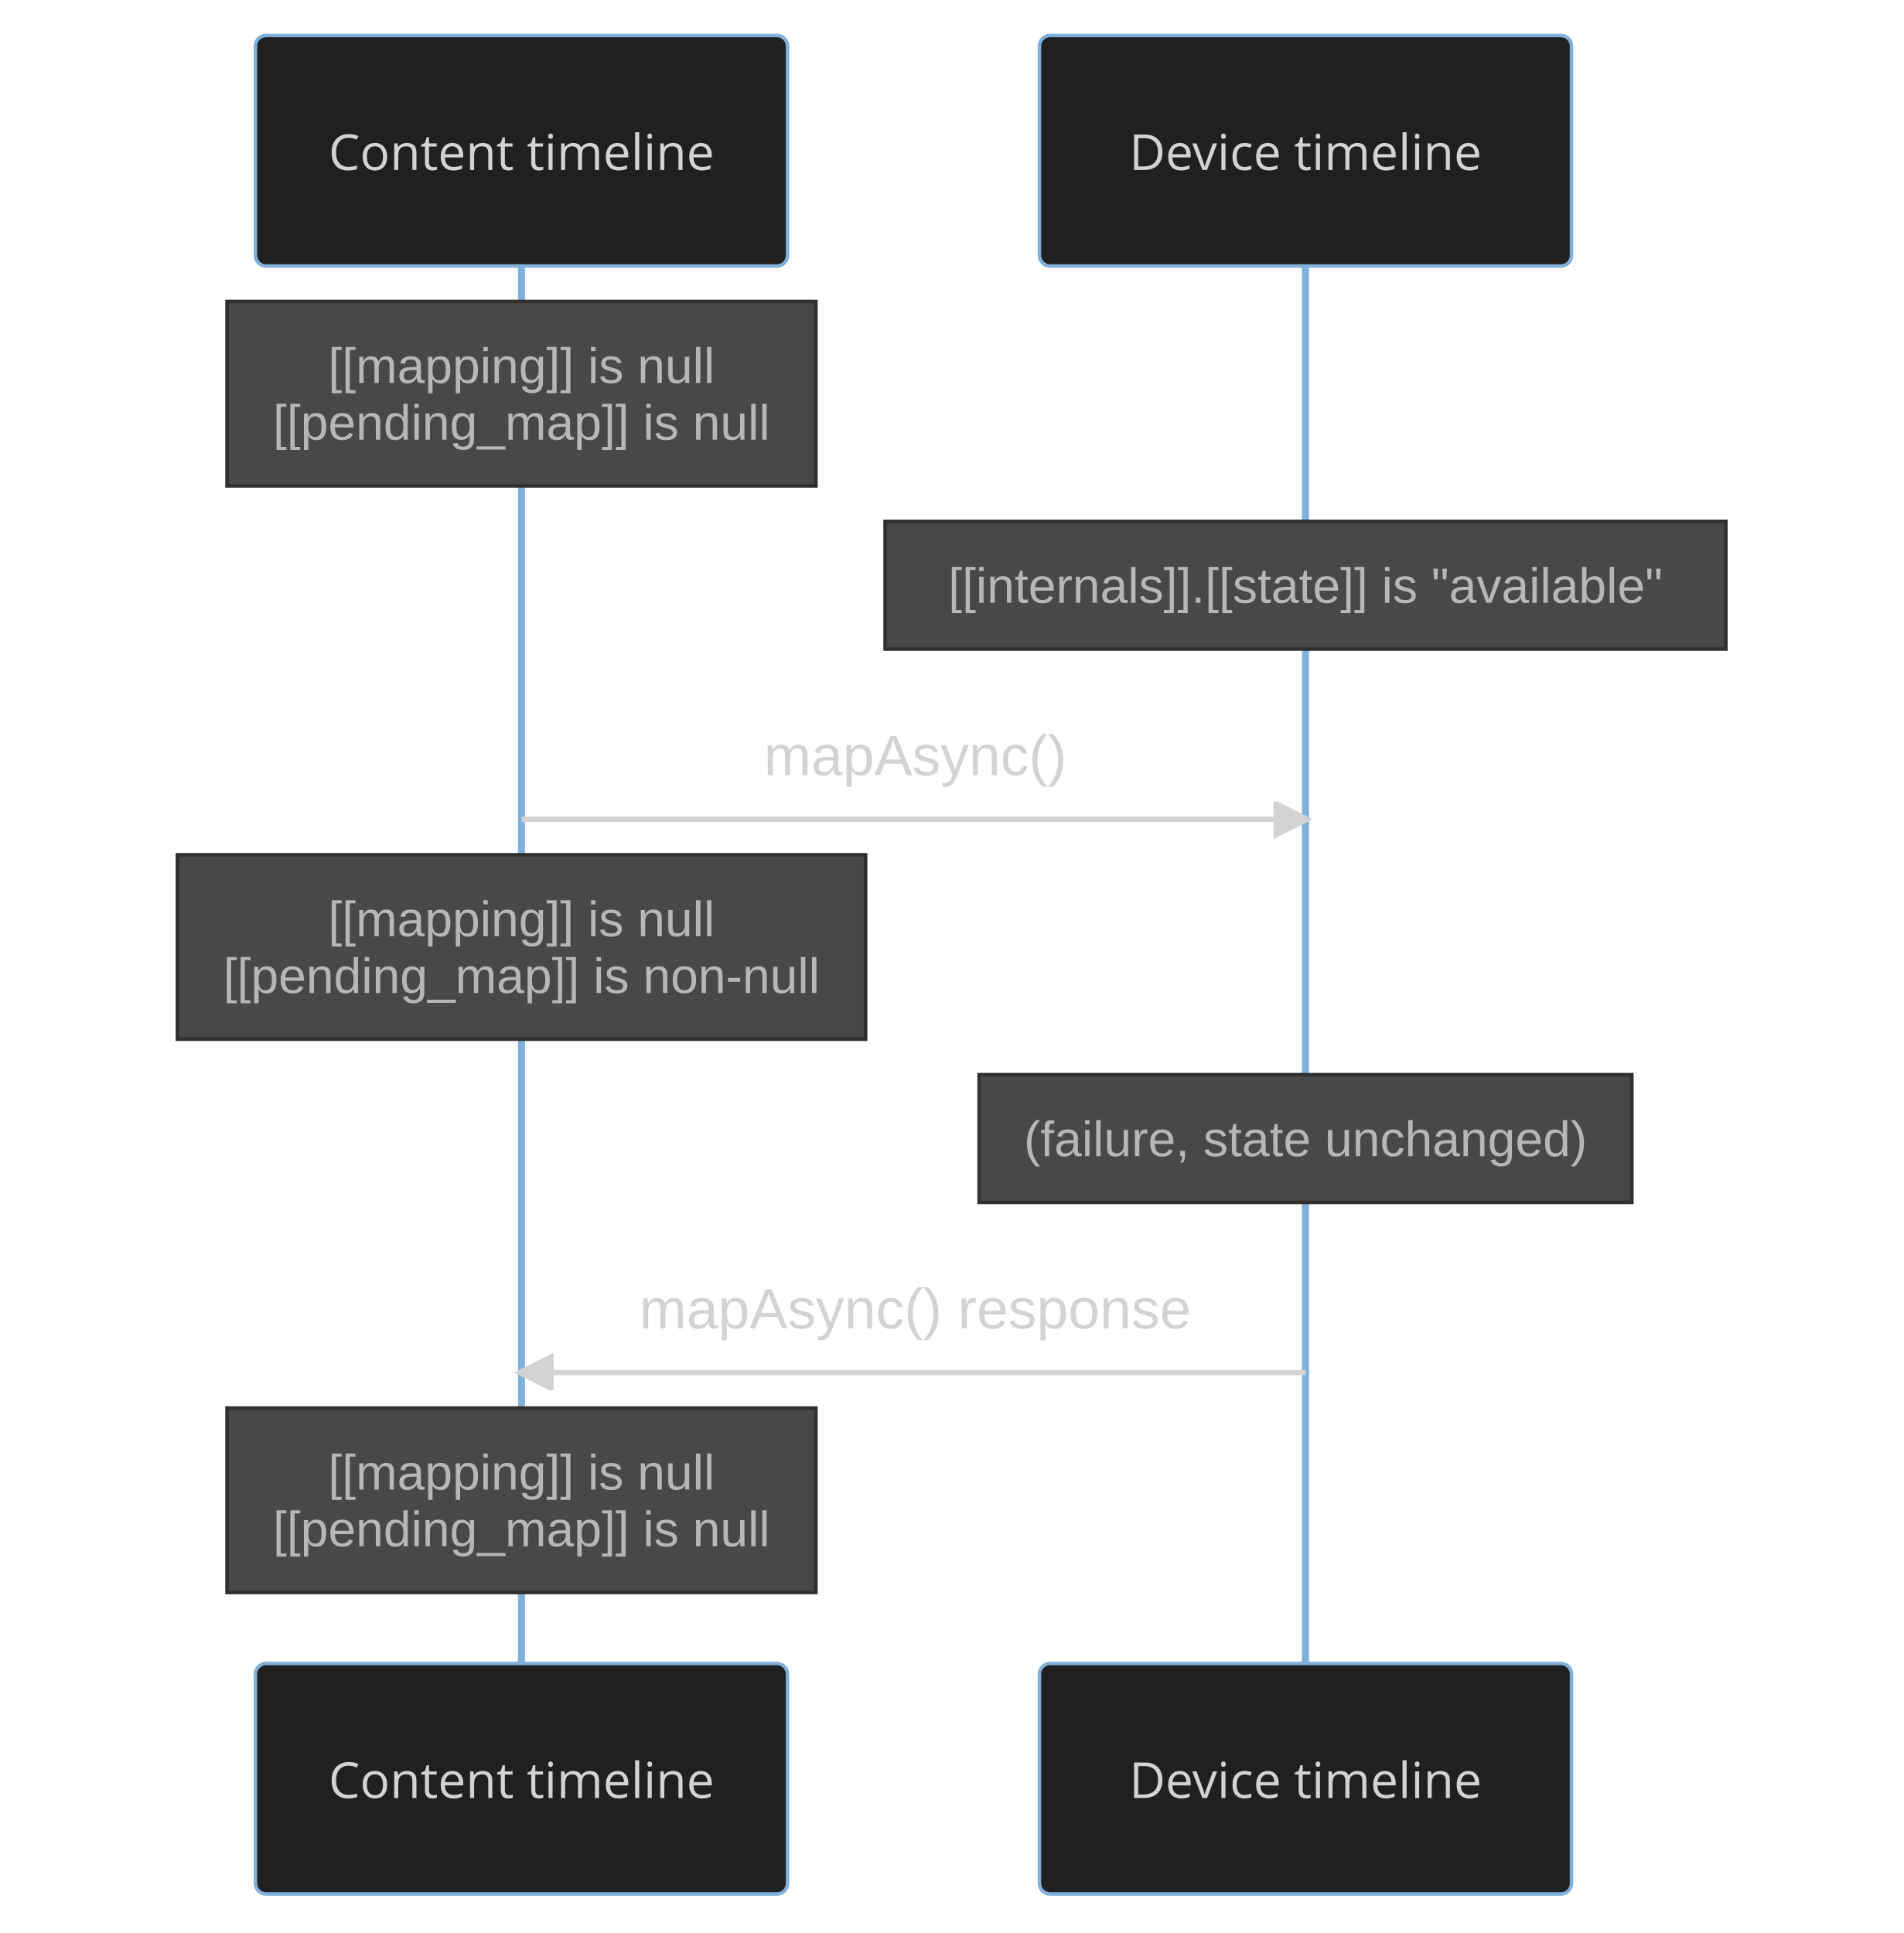
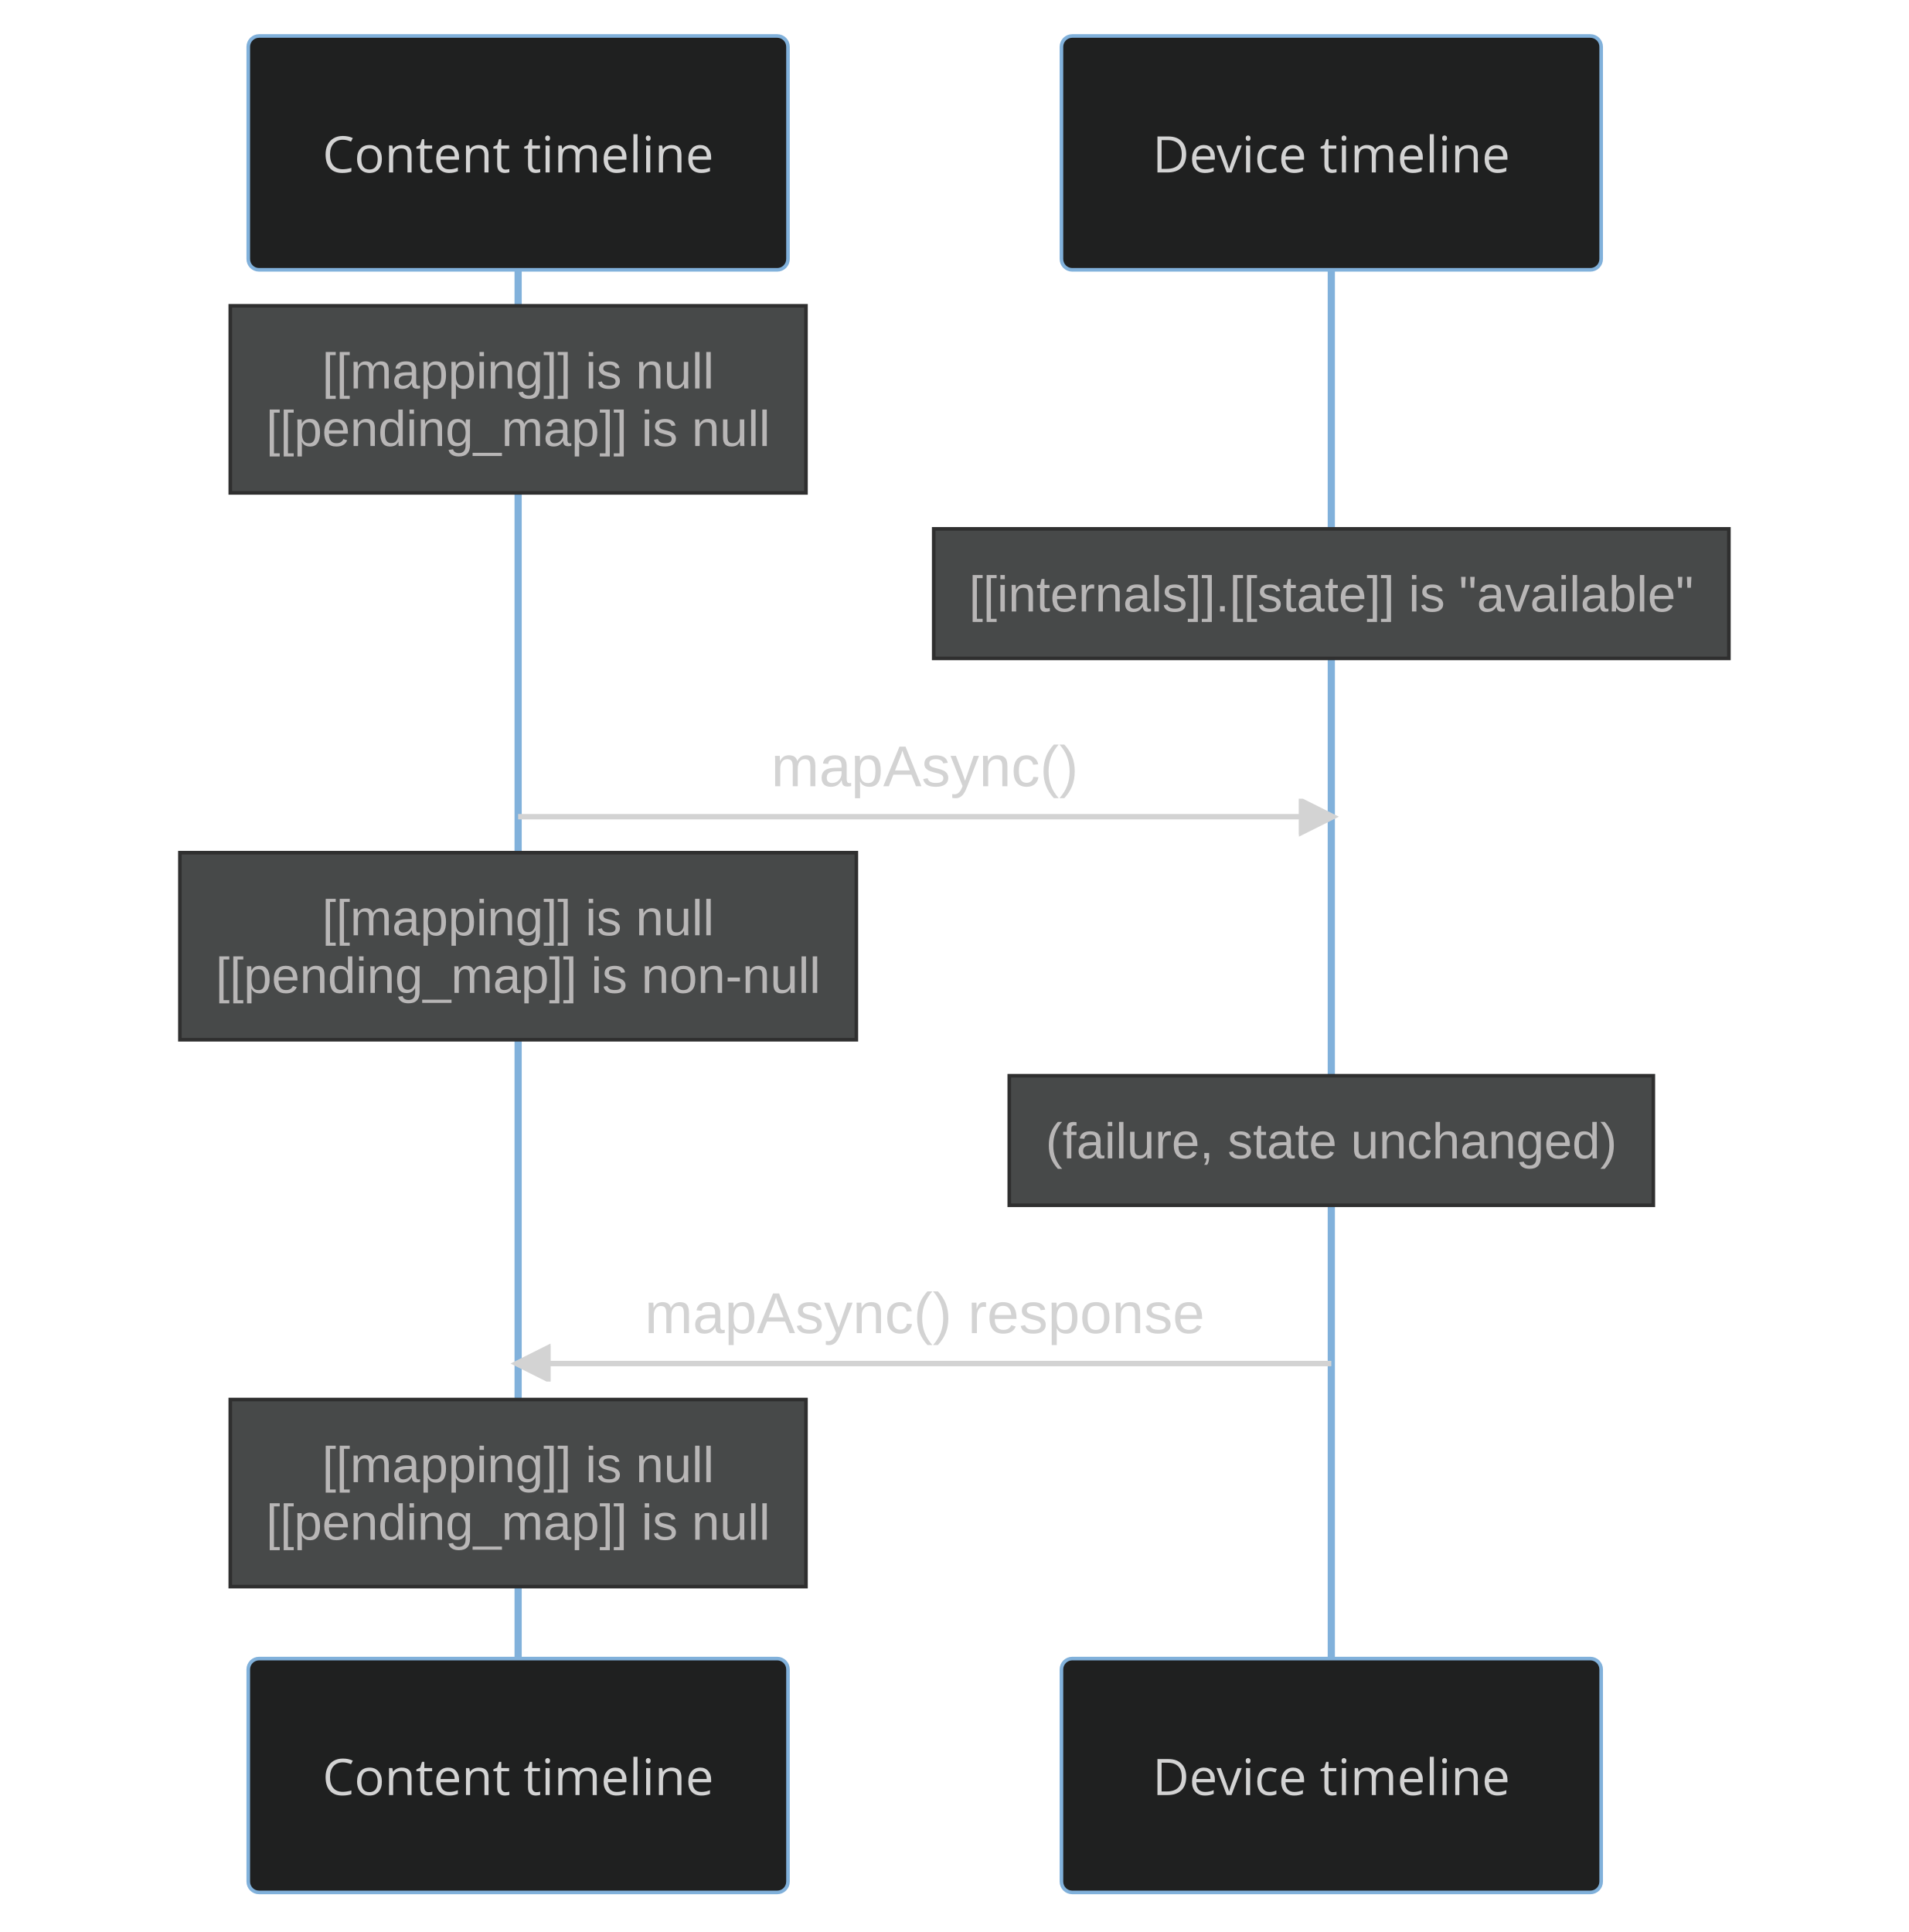
- <svg xmlns="http://www.w3.org/2000/svg" id="mermaid-0" width="100%" height="545" style="max-width: 536.5px; background-color: black;" viewBox="-72 -10 536.5 545" role="img" aria-labelledby="chart-title-mermaid-0 chart-desc-mermaid-0">
+ <svg xmlns="http://www.w3.org/2000/svg" id="mermaid-0" width="100%" height="537" style="max-width: 530.5px; background-color: black;" viewBox="-69 -10 530.5 537" role="img" aria-labelledby="chart-title-mermaid-0 chart-desc-mermaid-0">
  <style>#mermaid-0 {font-family:"trebuchet ms",verdana,arial,sans-serif;font-size:16px;fill:#ccc;}#mermaid-0 .error-icon{fill:#a44141;}#mermaid-0 .error-text{fill:#ddd;stroke:#ddd;}#mermaid-0 .edge-thickness-normal{stroke-width:2px;}#mermaid-0 .edge-thickness-thick{stroke-width:3.5px;}#mermaid-0 .edge-pattern-solid{stroke-dasharray:0;}#mermaid-0 .edge-pattern-dashed{stroke-dasharray:3;}#mermaid-0 .edge-pattern-dotted{stroke-dasharray:2;}#mermaid-0 .marker{fill:lightgrey;stroke:lightgrey;}#mermaid-0 .marker.cross{stroke:lightgrey;}#mermaid-0 svg{font-family:"trebuchet ms",verdana,arial,sans-serif;font-size:16px;}#mermaid-0 .actor{stroke:#81B1DB;fill:#1f2020;}#mermaid-0 text.actor&gt;tspan{fill:lightgrey;stroke:none;}#mermaid-0 .actor-line{stroke:lightgrey;}#mermaid-0 .messageLine0{stroke-width:1.5;stroke-dasharray:none;stroke:lightgrey;}#mermaid-0 .messageLine1{stroke-width:1.5;stroke-dasharray:2,2;stroke:lightgrey;}#mermaid-0 #arrowhead path{fill:lightgrey;stroke:lightgrey;}#mermaid-0 .sequenceNumber{fill:black;}#mermaid-0 #sequencenumber{fill:lightgrey;}#mermaid-0 #crosshead path{fill:lightgrey;stroke:lightgrey;}#mermaid-0 .messageText{fill:lightgrey;stroke:lightgrey;}#mermaid-0 .labelBox{stroke:#81B1DB;fill:#1f2020;}#mermaid-0 .labelText,#mermaid-0 .labelText&gt;tspan{fill:lightgrey;stroke:none;}#mermaid-0 .loopText,#mermaid-0 .loopText&gt;tspan{fill:lightgrey;stroke:none;}#mermaid-0 .loopLine{stroke-width:2px;stroke-dasharray:2,2;stroke:#81B1DB;fill:#81B1DB;}#mermaid-0 .note{stroke:hsl(180, 0%, 18.353%);fill:hsl(180, 1.587%, 28.353%);}#mermaid-0 .noteText,#mermaid-0 .noteText&gt;tspan{fill:rgb(183.848, 181.552, 181.552);stroke:none;}#mermaid-0 .activation0{fill:hsl(180, 1.587%, 28.353%);stroke:#81B1DB;}#mermaid-0 .activation1{fill:hsl(180, 1.587%, 28.353%);stroke:#81B1DB;}#mermaid-0 .activation2{fill:hsl(180, 1.587%, 28.353%);stroke:#81B1DB;}#mermaid-0 .actorPopupMenu{position:absolute;}#mermaid-0 .actorPopupMenuPanel{position:absolute;fill:#1f2020;box-shadow:0px 8px 16px 0px rgba(0,0,0,0.2);filter:drop-shadow(3px 5px 2px rgb(0 0 0 / 0.4));}#mermaid-0 .actor-man line{stroke:#81B1DB;fill:#1f2020;}#mermaid-0 .actor-man circle,#mermaid-0 line{stroke:#81B1DB;fill:#1f2020;stroke-width:2px;}#mermaid-0 .messageText{stroke:none;}#mermaid-0 :root{--mermaid-font-family:"trebuchet ms",verdana,arial,sans-serif;}</style>
  <g />
  <defs>
    <symbol id="computer" width="24" height="24">
      <path transform="scale(.5)" d="M2 2v13h20v-13h-20zm18 11h-16v-9h16v9zm-10.228 6l.466-1h3.524l.467 1h-4.457zm14.228 3h-24l2-6h2.104l-1.33 4h18.45l-1.297-4h2.073l2 6zm-5-10h-14v-7h14v7z" />
    </symbol>
  </defs>
  <defs>
    <symbol id="database" fill-rule="evenodd" clip-rule="evenodd">
      <path transform="scale(.5)" d="M12.258.001l.256.004.255.005.253.008.251.01.249.012.247.015.246.016.242.019.241.02.239.023.236.024.233.027.231.028.229.031.225.032.223.034.22.036.217.038.214.04.211.041.208.043.205.045.201.046.198.048.194.05.191.051.187.053.183.054.18.056.175.057.172.059.168.06.163.061.16.063.155.064.15.066.074.033.073.033.071.034.07.034.069.035.068.035.067.035.066.035.064.036.064.036.062.036.06.036.06.037.058.037.058.037.055.038.055.038.053.038.052.038.051.039.05.039.048.039.047.039.045.04.044.04.043.04.041.04.04.041.039.041.037.041.036.041.034.041.033.042.032.042.03.042.029.042.027.042.026.043.024.043.023.043.021.043.02.043.018.044.017.043.015.044.013.044.012.044.011.045.009.044.007.045.006.045.004.045.002.045.001.045v17l-.001.045-.002.045-.004.045-.006.045-.007.045-.009.044-.011.045-.012.044-.013.044-.015.044-.017.043-.018.044-.02.043-.021.043-.023.043-.024.043-.026.043-.027.042-.029.042-.03.042-.032.042-.033.042-.034.041-.036.041-.037.041-.039.041-.04.041-.041.04-.043.04-.044.04-.045.04-.047.039-.048.039-.05.039-.051.039-.052.038-.053.038-.055.038-.055.038-.058.037-.058.037-.06.037-.06.036-.062.036-.064.036-.064.036-.066.035-.067.035-.068.035-.069.035-.07.034-.071.034-.073.033-.074.033-.15.066-.155.064-.16.063-.163.061-.168.06-.172.059-.175.057-.18.056-.183.054-.187.053-.191.051-.194.05-.198.048-.201.046-.205.045-.208.043-.211.041-.214.04-.217.038-.22.036-.223.034-.225.032-.229.031-.231.028-.233.027-.236.024-.239.023-.241.02-.242.019-.246.016-.247.015-.249.012-.251.01-.253.008-.255.005-.256.004-.258.001-.258-.001-.256-.004-.255-.005-.253-.008-.251-.01-.249-.012-.247-.015-.245-.016-.243-.019-.241-.02-.238-.023-.236-.024-.234-.027-.231-.028-.228-.031-.226-.032-.223-.034-.22-.036-.217-.038-.214-.04-.211-.041-.208-.043-.204-.045-.201-.046-.198-.048-.195-.05-.19-.051-.187-.053-.184-.054-.179-.056-.176-.057-.172-.059-.167-.06-.164-.061-.159-.063-.155-.064-.151-.066-.074-.033-.072-.033-.072-.034-.07-.034-.069-.035-.068-.035-.067-.035-.066-.035-.064-.036-.063-.036-.062-.036-.061-.036-.06-.037-.058-.037-.057-.037-.056-.038-.055-.038-.053-.038-.052-.038-.051-.039-.049-.039-.049-.039-.046-.039-.046-.04-.044-.04-.043-.04-.041-.04-.04-.041-.039-.041-.037-.041-.036-.041-.034-.041-.033-.042-.032-.042-.03-.042-.029-.042-.027-.042-.026-.043-.024-.043-.023-.043-.021-.043-.02-.043-.018-.044-.017-.043-.015-.044-.013-.044-.012-.044-.011-.045-.009-.044-.007-.045-.006-.045-.004-.045-.002-.045-.001-.045v-17l.001-.045.002-.045.004-.045.006-.045.007-.045.009-.044.011-.045.012-.044.013-.044.015-.044.017-.043.018-.044.02-.043.021-.043.023-.043.024-.043.026-.043.027-.042.029-.042.03-.042.032-.042.033-.042.034-.041.036-.041.037-.041.039-.041.04-.041.041-.04.043-.04.044-.04.046-.04.046-.039.049-.039.049-.039.051-.039.052-.038.053-.038.055-.038.056-.038.057-.037.058-.037.06-.037.061-.036.062-.036.063-.036.064-.036.066-.035.067-.035.068-.035.069-.035.07-.034.072-.034.072-.033.074-.033.151-.066.155-.064.159-.063.164-.061.167-.06.172-.059.176-.057.179-.056.184-.054.187-.053.19-.051.195-.05.198-.048.201-.046.204-.045.208-.043.211-.041.214-.04.217-.038.22-.036.223-.034.226-.032.228-.031.231-.028.234-.027.236-.024.238-.023.241-.02.243-.019.245-.016.247-.015.249-.012.251-.01.253-.008.255-.005.256-.004.258-.001.258.001zm-9.258 20.499v.01l.001.021.003.021.004.022.005.021.006.022.007.022.009.023.01.022.011.023.012.023.013.023.015.023.016.024.017.023.018.024.019.024.021.024.022.025.023.024.024.025.052.049.056.05.061.051.066.051.07.051.075.051.079.052.084.052.088.052.092.052.097.052.102.051.105.052.11.052.114.051.119.051.123.051.127.05.131.05.135.05.139.048.144.049.147.047.152.047.155.047.16.045.163.045.167.043.171.043.176.041.178.041.183.039.187.039.19.037.194.035.197.035.202.033.204.031.209.03.212.029.216.027.219.025.222.024.226.021.23.02.233.018.236.016.24.015.243.012.246.01.249.008.253.005.256.004.259.001.26-.001.257-.004.254-.005.25-.008.247-.011.244-.012.241-.014.237-.016.233-.018.231-.021.226-.021.224-.024.22-.026.216-.027.212-.028.21-.031.205-.031.202-.034.198-.034.194-.036.191-.037.187-.039.183-.04.179-.04.175-.042.172-.043.168-.044.163-.045.16-.046.155-.046.152-.047.148-.048.143-.049.139-.049.136-.05.131-.05.126-.05.123-.051.118-.052.114-.051.11-.052.106-.052.101-.052.096-.052.092-.052.088-.053.083-.051.079-.052.074-.052.07-.051.065-.051.06-.051.056-.05.051-.05.023-.024.023-.025.021-.024.02-.024.019-.024.018-.024.017-.024.015-.023.014-.024.013-.023.012-.023.01-.023.01-.022.008-.022.006-.022.006-.022.004-.022.004-.021.001-.021.001-.021v-4.127l-.077.055-.08.053-.083.054-.085.053-.087.052-.09.052-.093.051-.095.05-.097.05-.1.049-.102.049-.105.048-.106.047-.109.047-.111.046-.114.045-.115.045-.118.044-.12.043-.122.042-.124.042-.126.041-.128.04-.13.04-.132.038-.134.038-.135.037-.138.037-.139.035-.142.035-.143.034-.144.033-.147.032-.148.031-.15.03-.151.03-.153.029-.154.027-.156.027-.158.026-.159.025-.161.024-.162.023-.163.022-.165.021-.166.02-.167.019-.169.018-.169.017-.171.016-.173.015-.173.014-.175.013-.175.012-.177.011-.178.01-.179.008-.179.008-.181.006-.182.005-.182.004-.184.003-.184.002h-.37l-.184-.002-.184-.003-.182-.004-.182-.005-.181-.006-.179-.008-.179-.008-.178-.01-.176-.011-.176-.012-.175-.013-.173-.014-.172-.015-.171-.016-.17-.017-.169-.018-.167-.019-.166-.02-.165-.021-.163-.022-.162-.023-.161-.024-.159-.025-.157-.026-.156-.027-.155-.027-.153-.029-.151-.03-.15-.03-.148-.031-.146-.032-.145-.033-.143-.034-.141-.035-.14-.035-.137-.037-.136-.037-.134-.038-.132-.038-.13-.04-.128-.04-.126-.041-.124-.042-.122-.042-.12-.044-.117-.043-.116-.045-.113-.045-.112-.046-.109-.047-.106-.047-.105-.048-.102-.049-.1-.049-.097-.05-.095-.05-.093-.052-.09-.051-.087-.052-.085-.053-.083-.054-.08-.054-.077-.054v4.127zm0-5.654v.011l.001.021.003.021.004.021.005.022.006.022.007.022.009.022.01.022.011.023.012.023.013.023.015.024.016.023.017.024.018.024.019.024.021.024.022.024.023.025.024.024.052.05.056.05.061.05.066.051.07.051.075.052.079.051.084.052.088.052.092.052.097.052.102.052.105.052.11.051.114.051.119.052.123.05.127.051.131.05.135.049.139.049.144.048.147.048.152.047.155.046.16.045.163.045.167.044.171.042.176.042.178.04.183.04.187.038.19.037.194.036.197.034.202.033.204.032.209.03.212.028.216.027.219.025.222.024.226.022.23.02.233.018.236.016.24.014.243.012.246.01.249.008.253.006.256.003.259.001.26-.001.257-.003.254-.006.25-.008.247-.01.244-.012.241-.015.237-.016.233-.018.231-.02.226-.022.224-.024.22-.025.216-.027.212-.029.21-.03.205-.032.202-.033.198-.035.194-.036.191-.037.187-.039.183-.039.179-.041.175-.042.172-.043.168-.044.163-.045.16-.045.155-.047.152-.047.148-.048.143-.048.139-.05.136-.049.131-.05.126-.051.123-.051.118-.051.114-.052.11-.052.106-.052.101-.052.096-.052.092-.052.088-.052.083-.052.079-.052.074-.051.07-.052.065-.051.06-.05.056-.051.051-.049.023-.025.023-.024.021-.025.02-.024.019-.024.018-.024.017-.024.015-.023.014-.023.013-.024.012-.022.01-.023.01-.023.008-.022.006-.022.006-.022.004-.021.004-.022.001-.021.001-.021v-4.139l-.077.054-.08.054-.083.054-.085.052-.087.053-.09.051-.093.051-.095.051-.097.05-.1.049-.102.049-.105.048-.106.047-.109.047-.111.046-.114.045-.115.044-.118.044-.12.044-.122.042-.124.042-.126.041-.128.04-.13.039-.132.039-.134.038-.135.037-.138.036-.139.036-.142.035-.143.033-.144.033-.147.033-.148.031-.15.03-.151.03-.153.028-.154.028-.156.027-.158.026-.159.025-.161.024-.162.023-.163.022-.165.021-.166.02-.167.019-.169.018-.169.017-.171.016-.173.015-.173.014-.175.013-.175.012-.177.011-.178.009-.179.009-.179.007-.181.007-.182.005-.182.004-.184.003-.184.002h-.37l-.184-.002-.184-.003-.182-.004-.182-.005-.181-.007-.179-.007-.179-.009-.178-.009-.176-.011-.176-.012-.175-.013-.173-.014-.172-.015-.171-.016-.17-.017-.169-.018-.167-.019-.166-.02-.165-.021-.163-.022-.162-.023-.161-.024-.159-.025-.157-.026-.156-.027-.155-.028-.153-.028-.151-.03-.15-.03-.148-.031-.146-.033-.145-.033-.143-.033-.141-.035-.14-.036-.137-.036-.136-.037-.134-.038-.132-.039-.13-.039-.128-.04-.126-.041-.124-.042-.122-.043-.12-.043-.117-.044-.116-.044-.113-.046-.112-.046-.109-.046-.106-.047-.105-.048-.102-.049-.1-.049-.097-.05-.095-.051-.093-.051-.09-.051-.087-.053-.085-.052-.083-.054-.08-.054-.077-.054v4.139zm0-5.666v.011l.001.02.003.022.004.021.005.022.006.021.007.022.009.023.01.022.011.023.012.023.013.023.015.023.016.024.017.024.018.023.019.024.021.025.022.024.023.024.024.025.052.05.056.05.061.05.066.051.07.051.075.052.079.051.084.052.088.052.092.052.097.052.102.052.105.051.11.052.114.051.119.051.123.051.127.05.131.05.135.05.139.049.144.048.147.048.152.047.155.046.16.045.163.045.167.043.171.043.176.042.178.04.183.04.187.038.19.037.194.036.197.034.202.033.204.032.209.03.212.028.216.027.219.025.222.024.226.021.23.02.233.018.236.017.24.014.243.012.246.01.249.008.253.006.256.003.259.001.26-.001.257-.003.254-.006.25-.008.247-.01.244-.013.241-.014.237-.016.233-.018.231-.02.226-.022.224-.024.22-.025.216-.027.212-.029.21-.03.205-.032.202-.033.198-.035.194-.036.191-.037.187-.039.183-.039.179-.041.175-.042.172-.043.168-.044.163-.045.16-.045.155-.047.152-.047.148-.048.143-.049.139-.049.136-.049.131-.051.126-.05.123-.051.118-.052.114-.051.11-.052.106-.052.101-.052.096-.052.092-.052.088-.052.083-.052.079-.052.074-.052.07-.051.065-.051.06-.051.056-.05.051-.049.023-.025.023-.025.021-.024.02-.024.019-.024.018-.024.017-.024.015-.023.014-.024.013-.023.012-.023.01-.022.01-.023.008-.022.006-.022.006-.022.004-.022.004-.021.001-.021.001-.021v-4.153l-.077.054-.08.054-.083.053-.085.053-.087.053-.09.051-.093.051-.095.051-.097.05-.1.049-.102.048-.105.048-.106.048-.109.046-.111.046-.114.046-.115.044-.118.044-.12.043-.122.043-.124.042-.126.041-.128.04-.13.039-.132.039-.134.038-.135.037-.138.036-.139.036-.142.034-.143.034-.144.033-.147.032-.148.032-.15.03-.151.03-.153.028-.154.028-.156.027-.158.026-.159.024-.161.024-.162.023-.163.023-.165.021-.166.02-.167.019-.169.018-.169.017-.171.016-.173.015-.173.014-.175.013-.175.012-.177.01-.178.01-.179.009-.179.007-.181.006-.182.006-.182.004-.184.003-.184.001-.185.001-.185-.001-.184-.001-.184-.003-.182-.004-.182-.006-.181-.006-.179-.007-.179-.009-.178-.01-.176-.01-.176-.012-.175-.013-.173-.014-.172-.015-.171-.016-.17-.017-.169-.018-.167-.019-.166-.02-.165-.021-.163-.023-.162-.023-.161-.024-.159-.024-.157-.026-.156-.027-.155-.028-.153-.028-.151-.03-.15-.03-.148-.032-.146-.032-.145-.033-.143-.034-.141-.034-.14-.036-.137-.036-.136-.037-.134-.038-.132-.039-.13-.039-.128-.041-.126-.041-.124-.041-.122-.043-.12-.043-.117-.044-.116-.044-.113-.046-.112-.046-.109-.046-.106-.048-.105-.048-.102-.048-.1-.05-.097-.049-.095-.051-.093-.051-.09-.052-.087-.052-.085-.053-.083-.053-.08-.054-.077-.054v4.153zm8.74-8.179l-.257.004-.254.005-.25.008-.247.011-.244.012-.241.014-.237.016-.233.018-.231.021-.226.022-.224.023-.22.026-.216.027-.212.028-.21.031-.205.032-.202.033-.198.034-.194.036-.191.038-.187.038-.183.04-.179.041-.175.042-.172.043-.168.043-.163.045-.16.046-.155.046-.152.048-.148.048-.143.048-.139.049-.136.05-.131.05-.126.051-.123.051-.118.051-.114.052-.11.052-.106.052-.101.052-.096.052-.092.052-.088.052-.083.052-.079.052-.074.051-.07.052-.065.051-.06.05-.056.05-.051.05-.023.025-.023.024-.021.024-.02.025-.019.024-.018.024-.017.023-.015.024-.014.023-.013.023-.012.023-.01.023-.01.022-.008.022-.006.023-.006.021-.004.022-.004.021-.001.021-.001.021.001.021.001.021.004.021.004.022.006.021.006.023.008.022.01.022.01.023.012.023.013.023.014.023.015.024.017.023.018.024.019.024.02.025.021.024.023.024.023.025.051.05.056.05.06.05.065.051.07.052.074.051.079.052.083.052.088.052.092.052.096.052.101.052.106.052.11.052.114.052.118.051.123.051.126.051.131.05.136.05.139.049.143.048.148.048.152.048.155.046.16.046.163.045.168.043.172.043.175.042.179.041.183.04.187.038.191.038.194.036.198.034.202.033.205.032.21.031.212.028.216.027.22.026.224.023.226.022.231.021.233.018.237.016.241.014.244.012.247.011.25.008.254.005.257.004.26.001.26-.001.257-.004.254-.005.25-.008.247-.011.244-.012.241-.014.237-.016.233-.018.231-.021.226-.022.224-.023.22-.026.216-.027.212-.028.21-.031.205-.032.202-.033.198-.034.194-.036.191-.038.187-.038.183-.04.179-.041.175-.042.172-.043.168-.043.163-.045.16-.046.155-.046.152-.048.148-.048.143-.048.139-.049.136-.05.131-.05.126-.051.123-.051.118-.051.114-.052.11-.052.106-.052.101-.052.096-.052.092-.052.088-.052.083-.052.079-.052.074-.051.07-.052.065-.051.06-.05.056-.05.051-.05.023-.025.023-.024.021-.024.02-.025.019-.024.018-.024.017-.023.015-.024.014-.023.013-.023.012-.023.01-.023.01-.022.008-.022.006-.023.006-.021.004-.022.004-.021.001-.021.001-.021-.001-.021-.001-.021-.004-.021-.004-.022-.006-.021-.006-.023-.008-.022-.01-.022-.01-.023-.012-.023-.013-.023-.014-.023-.015-.024-.017-.023-.018-.024-.019-.024-.02-.025-.021-.024-.023-.024-.023-.025-.051-.05-.056-.05-.06-.05-.065-.051-.07-.052-.074-.051-.079-.052-.083-.052-.088-.052-.092-.052-.096-.052-.101-.052-.106-.052-.11-.052-.114-.052-.118-.051-.123-.051-.126-.051-.131-.05-.136-.05-.139-.049-.143-.048-.148-.048-.152-.048-.155-.046-.16-.046-.163-.045-.168-.043-.172-.043-.175-.042-.179-.041-.183-.04-.187-.038-.191-.038-.194-.036-.198-.034-.202-.033-.205-.032-.21-.031-.212-.028-.216-.027-.22-.026-.224-.023-.226-.022-.231-.021-.233-.018-.237-.016-.241-.014-.244-.012-.247-.011-.25-.008-.254-.005-.257-.004-.26-.001-.26.001z" />
    </symbol>
  </defs>
  <defs>
    <symbol id="clock" width="24" height="24">
      <path transform="scale(.5)" d="M12 2c5.514 0 10 4.486 10 10s-4.486 10-10 10-10-4.486-10-10 4.486-10 10-10zm0-2c-6.627 0-12 5.373-12 12s5.373 12 12 12 12-5.373 12-12-5.373-12-12-12zm5.848 12.459c.202.038.202.333.001.372-1.907.361-6.045 1.111-6.547 1.111-.719 0-1.301-.582-1.301-1.301 0-.512.77-5.447 1.125-7.445.034-.192.312-.181.343.014l.985 6.238 5.394 1.011z" />
    </symbol>
  </defs>
  <g>
-     <line id="actor0" x1="75" y1="5" x2="75" y2="479" class="200" stroke-width="0.5px" stroke="#999" />
+     <line id="actor0" x1="75" y1="5" x2="75" y2="471" class="200" stroke-width="0.5px" stroke="#999" />
    <g id="root-0">
      <rect x="0" y="0" fill="#eaeaea" stroke="#666" width="150" height="65" rx="3" ry="3" class="actor" />
      <text x="75" y="32.5" dominant-baseline="central" alignment-baseline="central" class="actor" style="text-anchor: middle; font-size: 14px; font-weight: 400; font-family: &quot;Open Sans&quot;, sans-serif;">
        <tspan x="75" dy="0">Content timeline</tspan>
      </text>
    </g>
  </g>
  <g>
-     <line id="actor1" x1="296" y1="5" x2="296" y2="479" class="200" stroke-width="0.5px" stroke="#999" />
+     <line id="actor1" x1="301" y1="5" x2="301" y2="471" class="200" stroke-width="0.5px" stroke="#999" />
    <g id="root-1">
-       <rect x="221" y="0" fill="#eaeaea" stroke="#666" width="150" height="65" rx="3" ry="3" class="actor" />
-       <text x="296" y="32.5" dominant-baseline="central" alignment-baseline="central" class="actor" style="text-anchor: middle; font-size: 14px; font-weight: 400; font-family: &quot;Open Sans&quot;, sans-serif;">
-         <tspan x="296" dy="0">Device timeline</tspan>
+       <rect x="226" y="0" fill="#eaeaea" stroke="#666" width="150" height="65" rx="3" ry="3" class="actor" />
+       <text x="301" y="32.5" dominant-baseline="central" alignment-baseline="central" class="actor" style="text-anchor: middle; font-size: 14px; font-weight: 400; font-family: &quot;Open Sans&quot;, sans-serif;">
+         <tspan x="301" dy="0">Device timeline</tspan>
      </text>
    </g>
  </g>
  <defs>
    <marker id="arrowhead" refX="9" refY="5" markerUnits="userSpaceOnUse" markerWidth="12" markerHeight="12" orient="auto">
      <path d="M 0 0 L 10 5 L 0 10 z" />
    </marker>
  </defs>
  <defs>
    <marker id="crosshead" markerWidth="15" markerHeight="8" orient="auto" refX="16" refY="4">
      <path fill="black" stroke="#000000" stroke-width="1px" d="M 9,2 V 6 L16,4 Z" style="stroke-dasharray: 0, 0;" />
      <path fill="none" stroke="#000000" stroke-width="1px" d="M 0,1 L 6,7 M 6,1 L 0,7" style="stroke-dasharray: 0, 0;" />
    </marker>
  </defs>
  <defs>
    <marker id="filled-head" refX="18" refY="7" markerWidth="20" markerHeight="28" orient="auto">
      <path d="M 18,7 L9,13 L14,7 L9,1 Z" />
    </marker>
  </defs>
  <defs>
    <marker id="sequencenumber" refX="15" refY="15" markerWidth="60" markerHeight="40" orient="auto">
      <circle cx="15" cy="15" r="6" />
    </marker>
  </defs>
  <g>
-     <rect x="-8" y="75" fill="#EDF2AE" stroke="#666" width="166" height="52" rx="0" ry="0" class="note" />
+     <rect x="-5" y="75" fill="#EDF2AE" stroke="#666" width="160" height="52" rx="0" ry="0" class="note" />
    <text x="75" y="80" text-anchor="middle" dominant-baseline="middle" alignment-baseline="middle" class="noteText" dy="1em" style="font-family: &quot;trebuchet ms&quot;, verdana, arial, sans-serif; font-size: 14px; font-weight: 400;">
      <tspan x="75">[[mapping]] is null</tspan>
    </text>
    <text x="75" y="96" text-anchor="middle" dominant-baseline="middle" alignment-baseline="middle" class="noteText" dy="1em" style="font-family: &quot;trebuchet ms&quot;, verdana, arial, sans-serif; font-size: 14px; font-weight: 400;">
      <tspan x="75">[[pending_map]] is null</tspan>
    </text>
  </g>
  <g>
-     <rect x="177.5" y="137" fill="#EDF2AE" stroke="#666" width="237" height="36" rx="0" ry="0" class="note" />
-     <text x="296" y="142" text-anchor="middle" dominant-baseline="middle" alignment-baseline="middle" class="noteText" dy="1em" style="font-family: &quot;trebuchet ms&quot;, verdana, arial, sans-serif; font-size: 14px; font-weight: 400;">
-       <tspan x="296">[[internals]].[[state]] is "available"</tspan>
+     <rect x="190.5" y="137" fill="#EDF2AE" stroke="#666" width="221" height="36" rx="0" ry="0" class="note" />
+     <text x="301" y="142" text-anchor="middle" dominant-baseline="middle" alignment-baseline="middle" class="noteText" dy="1em" style="font-family: &quot;trebuchet ms&quot;, verdana, arial, sans-serif; font-size: 14px; font-weight: 400;">
+       <tspan x="301">[[internals]].[[state]] is "available"</tspan>
    </text>
  </g>
  <g>
-     <rect x="-22" y="231" fill="#EDF2AE" stroke="#666" width="194" height="52" rx="0" ry="0" class="note" />
-     <text x="75" y="236" text-anchor="middle" dominant-baseline="middle" alignment-baseline="middle" class="noteText" dy="1em" style="font-family: &quot;trebuchet ms&quot;, verdana, arial, sans-serif; font-size: 14px; font-weight: 400;">
+     <rect x="-19" y="227" fill="#EDF2AE" stroke="#666" width="188" height="52" rx="0" ry="0" class="note" />
+     <text x="75" y="232" text-anchor="middle" dominant-baseline="middle" alignment-baseline="middle" class="noteText" dy="1em" style="font-family: &quot;trebuchet ms&quot;, verdana, arial, sans-serif; font-size: 14px; font-weight: 400;">
      <tspan x="75">[[mapping]] is null</tspan>
    </text>
-     <text x="75" y="252" text-anchor="middle" dominant-baseline="middle" alignment-baseline="middle" class="noteText" dy="1em" style="font-family: &quot;trebuchet ms&quot;, verdana, arial, sans-serif; font-size: 14px; font-weight: 400;">
+     <text x="75" y="248" text-anchor="middle" dominant-baseline="middle" alignment-baseline="middle" class="noteText" dy="1em" style="font-family: &quot;trebuchet ms&quot;, verdana, arial, sans-serif; font-size: 14px; font-weight: 400;">
      <tspan x="75">[[pending_map]] is non-null</tspan>
    </text>
  </g>
  <g>
-     <rect x="204" y="293" fill="#EDF2AE" stroke="#666" width="184" height="36" rx="0" ry="0" class="note" />
-     <text x="296" y="298" text-anchor="middle" dominant-baseline="middle" alignment-baseline="middle" class="noteText" dy="1em" style="font-family: &quot;trebuchet ms&quot;, verdana, arial, sans-serif; font-size: 14px; font-weight: 400;">
-       <tspan x="296">(failure, state unchanged)</tspan>
+     <rect x="211.5" y="289" fill="#EDF2AE" stroke="#666" width="179" height="36" rx="0" ry="0" class="note" />
+     <text x="301" y="294" text-anchor="middle" dominant-baseline="middle" alignment-baseline="middle" class="noteText" dy="1em" style="font-family: &quot;trebuchet ms&quot;, verdana, arial, sans-serif; font-size: 14px; font-weight: 400;">
+       <tspan x="301">(failure, state unchanged)</tspan>
    </text>
  </g>
  <g>
-     <rect x="-8" y="387" fill="#EDF2AE" stroke="#666" width="166" height="52" rx="0" ry="0" class="note" />
-     <text x="75" y="392" text-anchor="middle" dominant-baseline="middle" alignment-baseline="middle" class="noteText" dy="1em" style="font-family: &quot;trebuchet ms&quot;, verdana, arial, sans-serif; font-size: 14px; font-weight: 400;">
+     <rect x="-5" y="379" fill="#EDF2AE" stroke="#666" width="160" height="52" rx="0" ry="0" class="note" />
+     <text x="75" y="384" text-anchor="middle" dominant-baseline="middle" alignment-baseline="middle" class="noteText" dy="1em" style="font-family: &quot;trebuchet ms&quot;, verdana, arial, sans-serif; font-size: 14px; font-weight: 400;">
      <tspan x="75">[[mapping]] is null</tspan>
    </text>
-     <text x="75" y="408" text-anchor="middle" dominant-baseline="middle" alignment-baseline="middle" class="noteText" dy="1em" style="font-family: &quot;trebuchet ms&quot;, verdana, arial, sans-serif; font-size: 14px; font-weight: 400;">
+     <text x="75" y="400" text-anchor="middle" dominant-baseline="middle" alignment-baseline="middle" class="noteText" dy="1em" style="font-family: &quot;trebuchet ms&quot;, verdana, arial, sans-serif; font-size: 14px; font-weight: 400;">
      <tspan x="75">[[pending_map]] is null</tspan>
    </text>
  </g>
-   <text x="186" y="188" text-anchor="middle" dominant-baseline="middle" alignment-baseline="middle" class="messageText" dy="1em" style="font-family: &quot;trebuchet ms&quot;, verdana, arial, sans-serif; font-size: 16px; font-weight: 400;">mapAsync()</text>
-   <line x1="75" y1="221" x2="296" y2="221" class="messageLine0" stroke-width="2" stroke="none" marker-end="url(#arrowhead)" style="fill: none;" />
-   <text x="186" y="344" text-anchor="middle" dominant-baseline="middle" alignment-baseline="middle" class="messageText" dy="1em" style="font-family: &quot;trebuchet ms&quot;, verdana, arial, sans-serif; font-size: 16px; font-weight: 400;">mapAsync() response</text>
-   <line x1="296" y1="377" x2="75" y2="377" class="messageLine0" stroke-width="2" stroke="none" marker-end="url(#arrowhead)" style="fill: none;" />
+   <text x="188" y="188" text-anchor="middle" dominant-baseline="middle" alignment-baseline="middle" class="messageText" dy="1em" style="font-family: &quot;trebuchet ms&quot;, verdana, arial, sans-serif; font-size: 16px; font-weight: 400;">mapAsync()</text>
+   <line x1="75" y1="217" x2="301" y2="217" class="messageLine0" stroke-width="2" stroke="none" marker-end="url(#arrowhead)" style="fill: none;" />
+   <text x="188" y="340" text-anchor="middle" dominant-baseline="middle" alignment-baseline="middle" class="messageText" dy="1em" style="font-family: &quot;trebuchet ms&quot;, verdana, arial, sans-serif; font-size: 16px; font-weight: 400;">mapAsync() response</text>
+   <line x1="301" y1="369" x2="75" y2="369" class="messageLine0" stroke-width="2" stroke="none" marker-end="url(#arrowhead)" style="fill: none;" />
  <g>
-     <rect x="0" y="459" fill="#eaeaea" stroke="#666" width="150" height="65" rx="3" ry="3" class="actor" />
-     <text x="75" y="491.5" dominant-baseline="central" alignment-baseline="central" class="actor" style="text-anchor: middle; font-size: 14px; font-weight: 400; font-family: &quot;Open Sans&quot;, sans-serif;">
+     <rect x="0" y="451" fill="#eaeaea" stroke="#666" width="150" height="65" rx="3" ry="3" class="actor" />
+     <text x="75" y="483.5" dominant-baseline="central" alignment-baseline="central" class="actor" style="text-anchor: middle; font-size: 14px; font-weight: 400; font-family: &quot;Open Sans&quot;, sans-serif;">
      <tspan x="75" dy="0">Content timeline</tspan>
    </text>
  </g>
  <g>
-     <rect x="221" y="459" fill="#eaeaea" stroke="#666" width="150" height="65" rx="3" ry="3" class="actor" />
-     <text x="296" y="491.5" dominant-baseline="central" alignment-baseline="central" class="actor" style="text-anchor: middle; font-size: 14px; font-weight: 400; font-family: &quot;Open Sans&quot;, sans-serif;">
-       <tspan x="296" dy="0">Device timeline</tspan>
+     <rect x="226" y="451" fill="#eaeaea" stroke="#666" width="150" height="65" rx="3" ry="3" class="actor" />
+     <text x="301" y="483.5" dominant-baseline="central" alignment-baseline="central" class="actor" style="text-anchor: middle; font-size: 14px; font-weight: 400; font-family: &quot;Open Sans&quot;, sans-serif;">
+       <tspan x="301" dy="0">Device timeline</tspan>
    </text>
  </g>
</svg>
